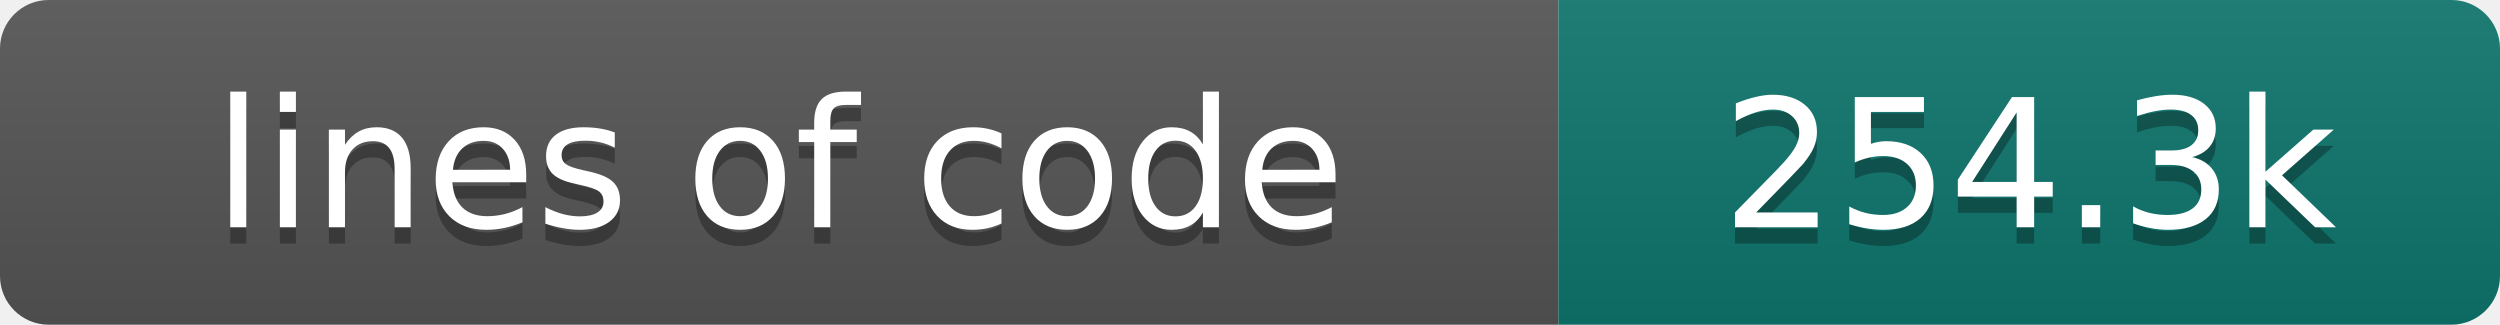
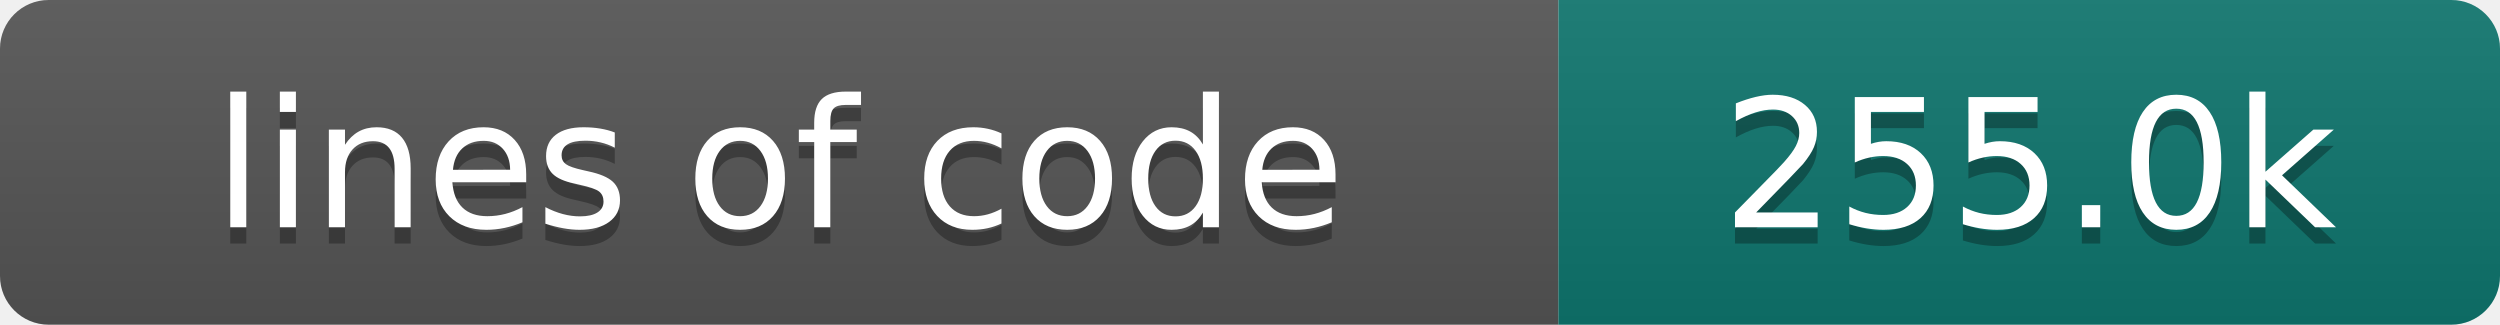
- <svg xmlns="http://www.w3.org/2000/svg" width="154" height="20" role="img" aria-label="lines of code: 254.3k">
+ <svg xmlns="http://www.w3.org/2000/svg" width="154" height="20" role="img" aria-label="lines of code: 255.0k">
  <linearGradient id="s" x2="0" y2="100%">
    <stop offset="0" stop-color="#bbb" stop-opacity=".1" />
    <stop offset="1" stop-opacity=".1" />
  </linearGradient>
  <clipPath id="r">
    <rect width="154" height="20" rx="3" fill="#fff" />
  </clipPath>
  <g clip-path="url(#r)">
    <rect width="96" height="20" fill="#555" />
    <rect x="96" width="58" height="20" fill="#0f766e" />
    <rect width="154" height="20" fill="url(#s)" />
  </g>
  <g fill="#fff" text-anchor="middle" font-family="DejaVu Sans,Verdana,Geneva,sans-serif" font-size="110">
    <text x="480" y="150" fill="#010101" fill-opacity=".3" transform="scale(.1)" textLength="860" lengthAdjust="spacing">lines of code</text>
    <text x="480" y="140" transform="scale(.1)" textLength="860" lengthAdjust="spacing">lines of code</text>
-     <text x="1250" y="150" fill="#010101" fill-opacity=".3" transform="scale(.1)" textLength="480" lengthAdjust="spacing">254.3k</text>
-     <text x="1250" y="140" transform="scale(.1)" textLength="480" lengthAdjust="spacing">254.3k</text>
+     <text x="1250" y="150" fill="#010101" fill-opacity=".3" transform="scale(.1)" textLength="480" lengthAdjust="spacing">255.0k</text>
+     <text x="1250" y="140" transform="scale(.1)" textLength="480" lengthAdjust="spacing">255.0k</text>
  </g>
</svg>
